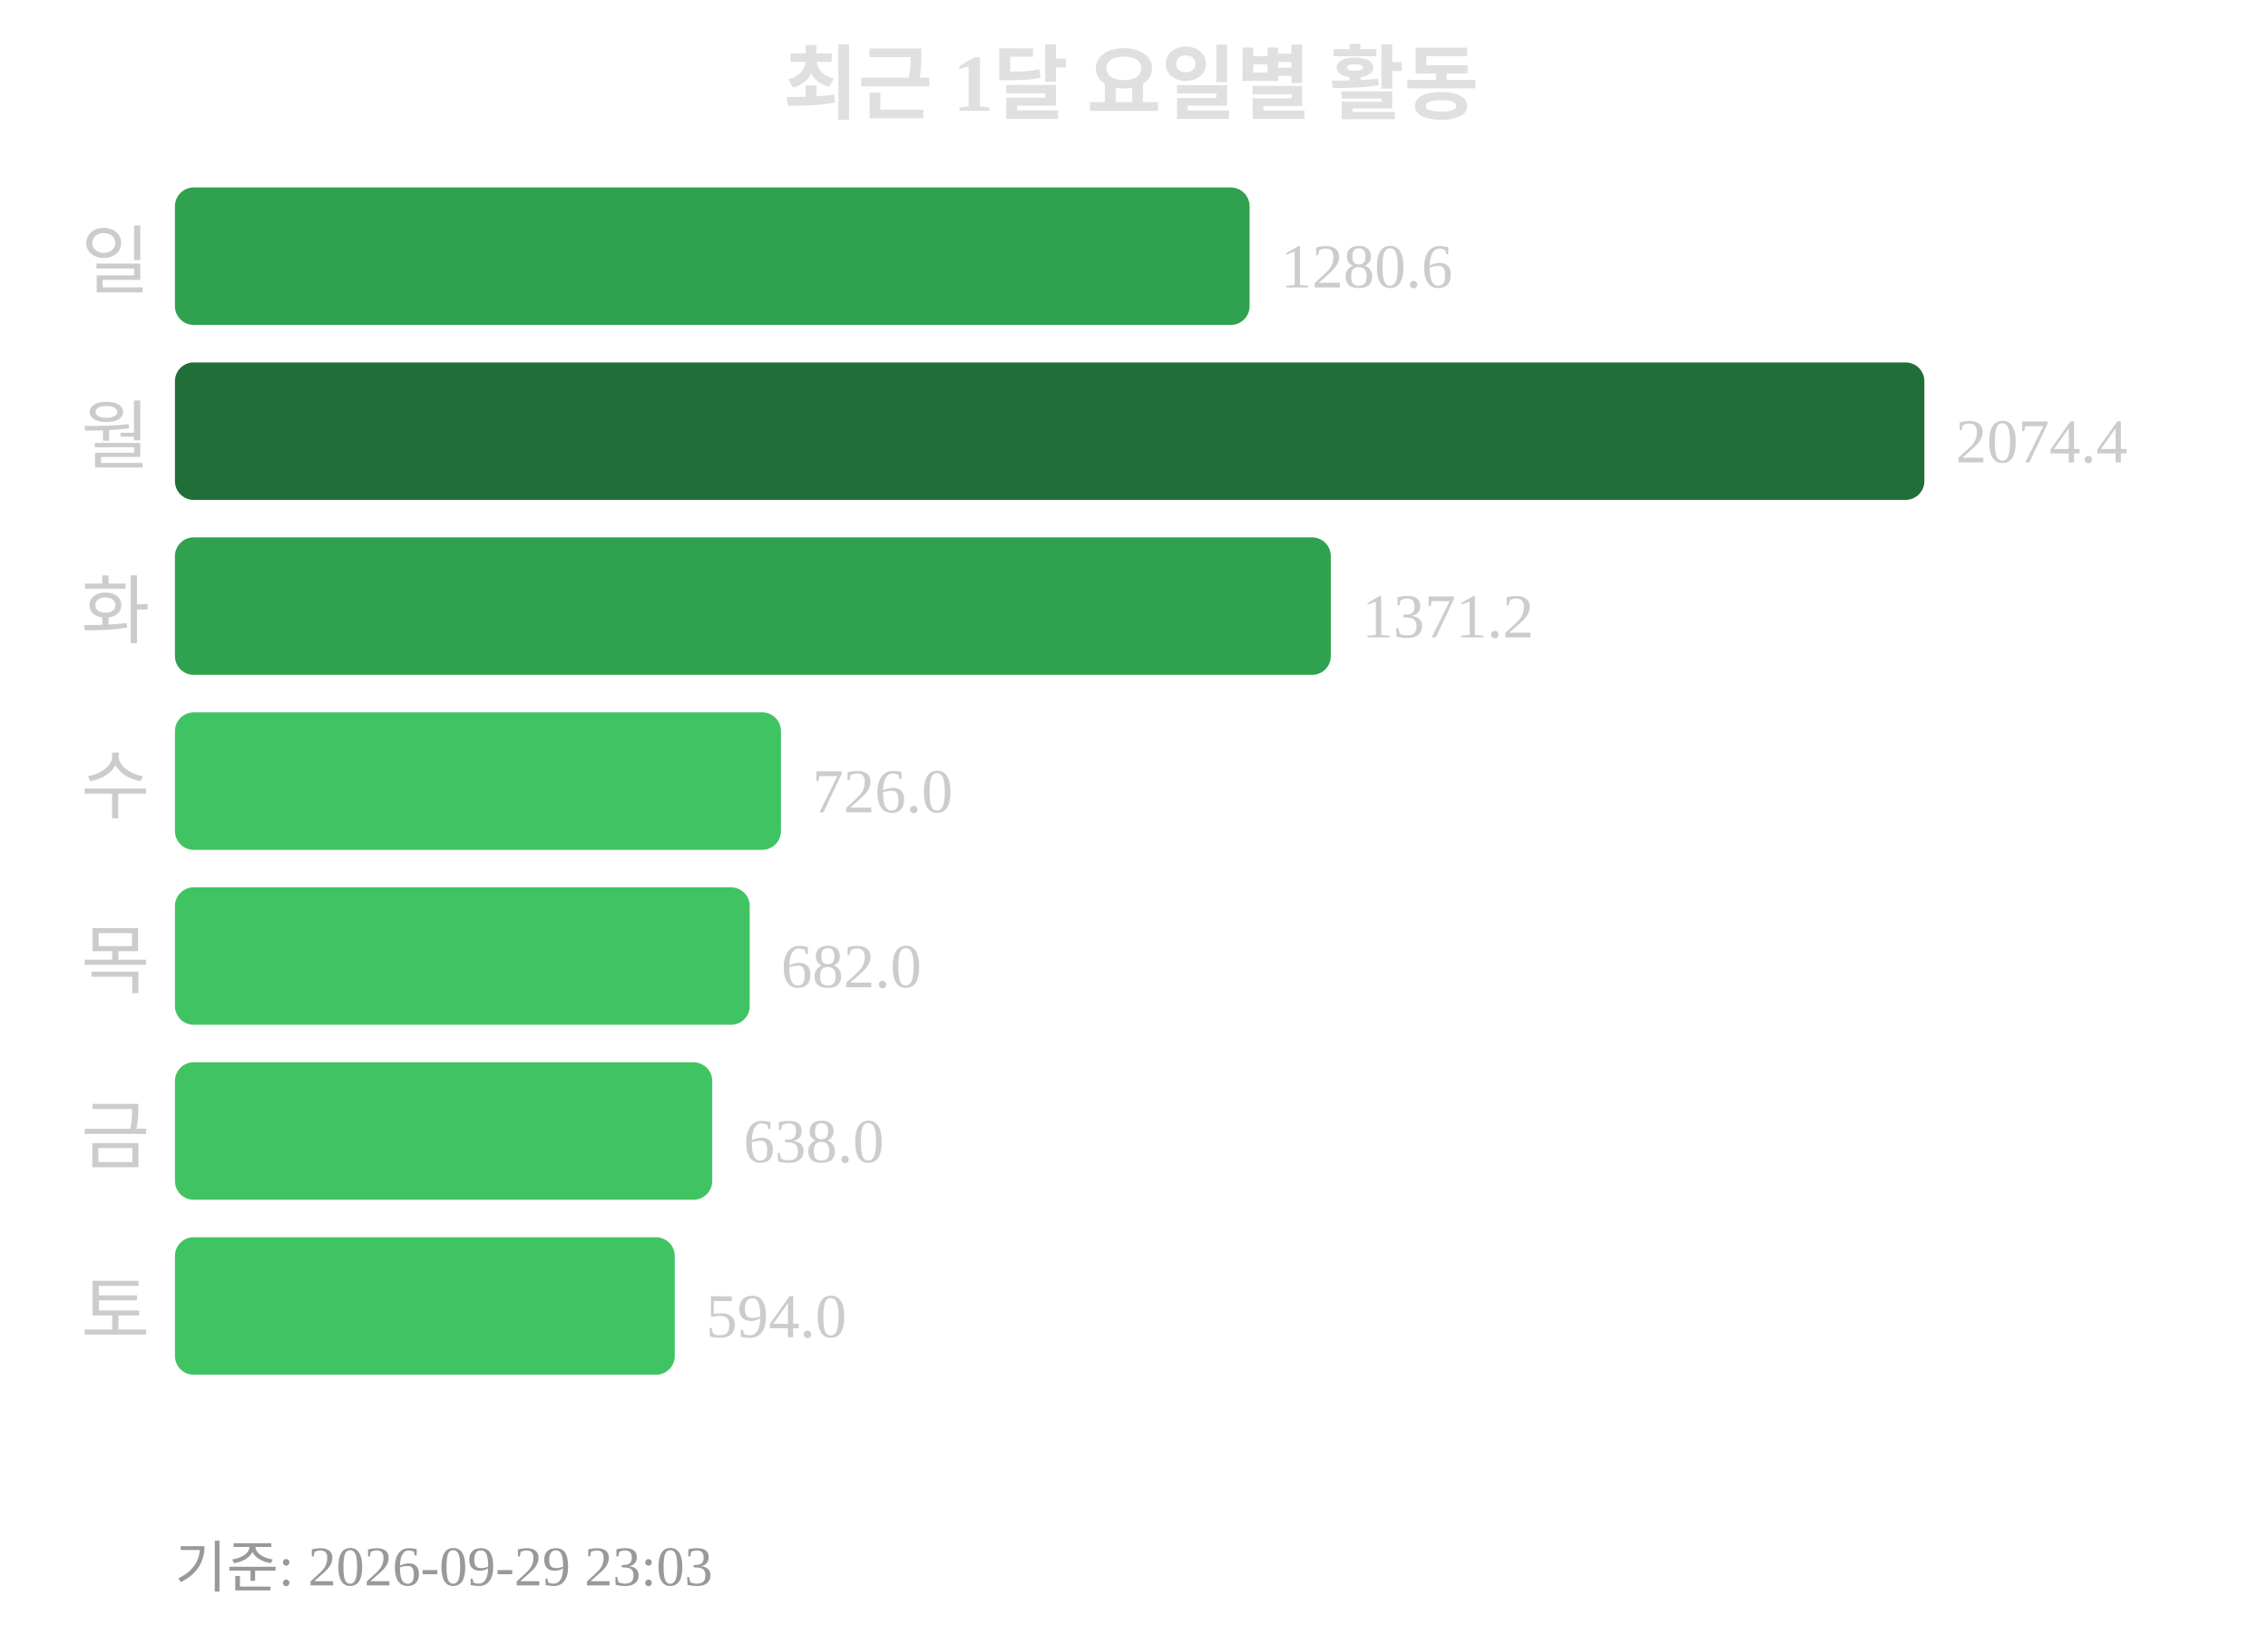
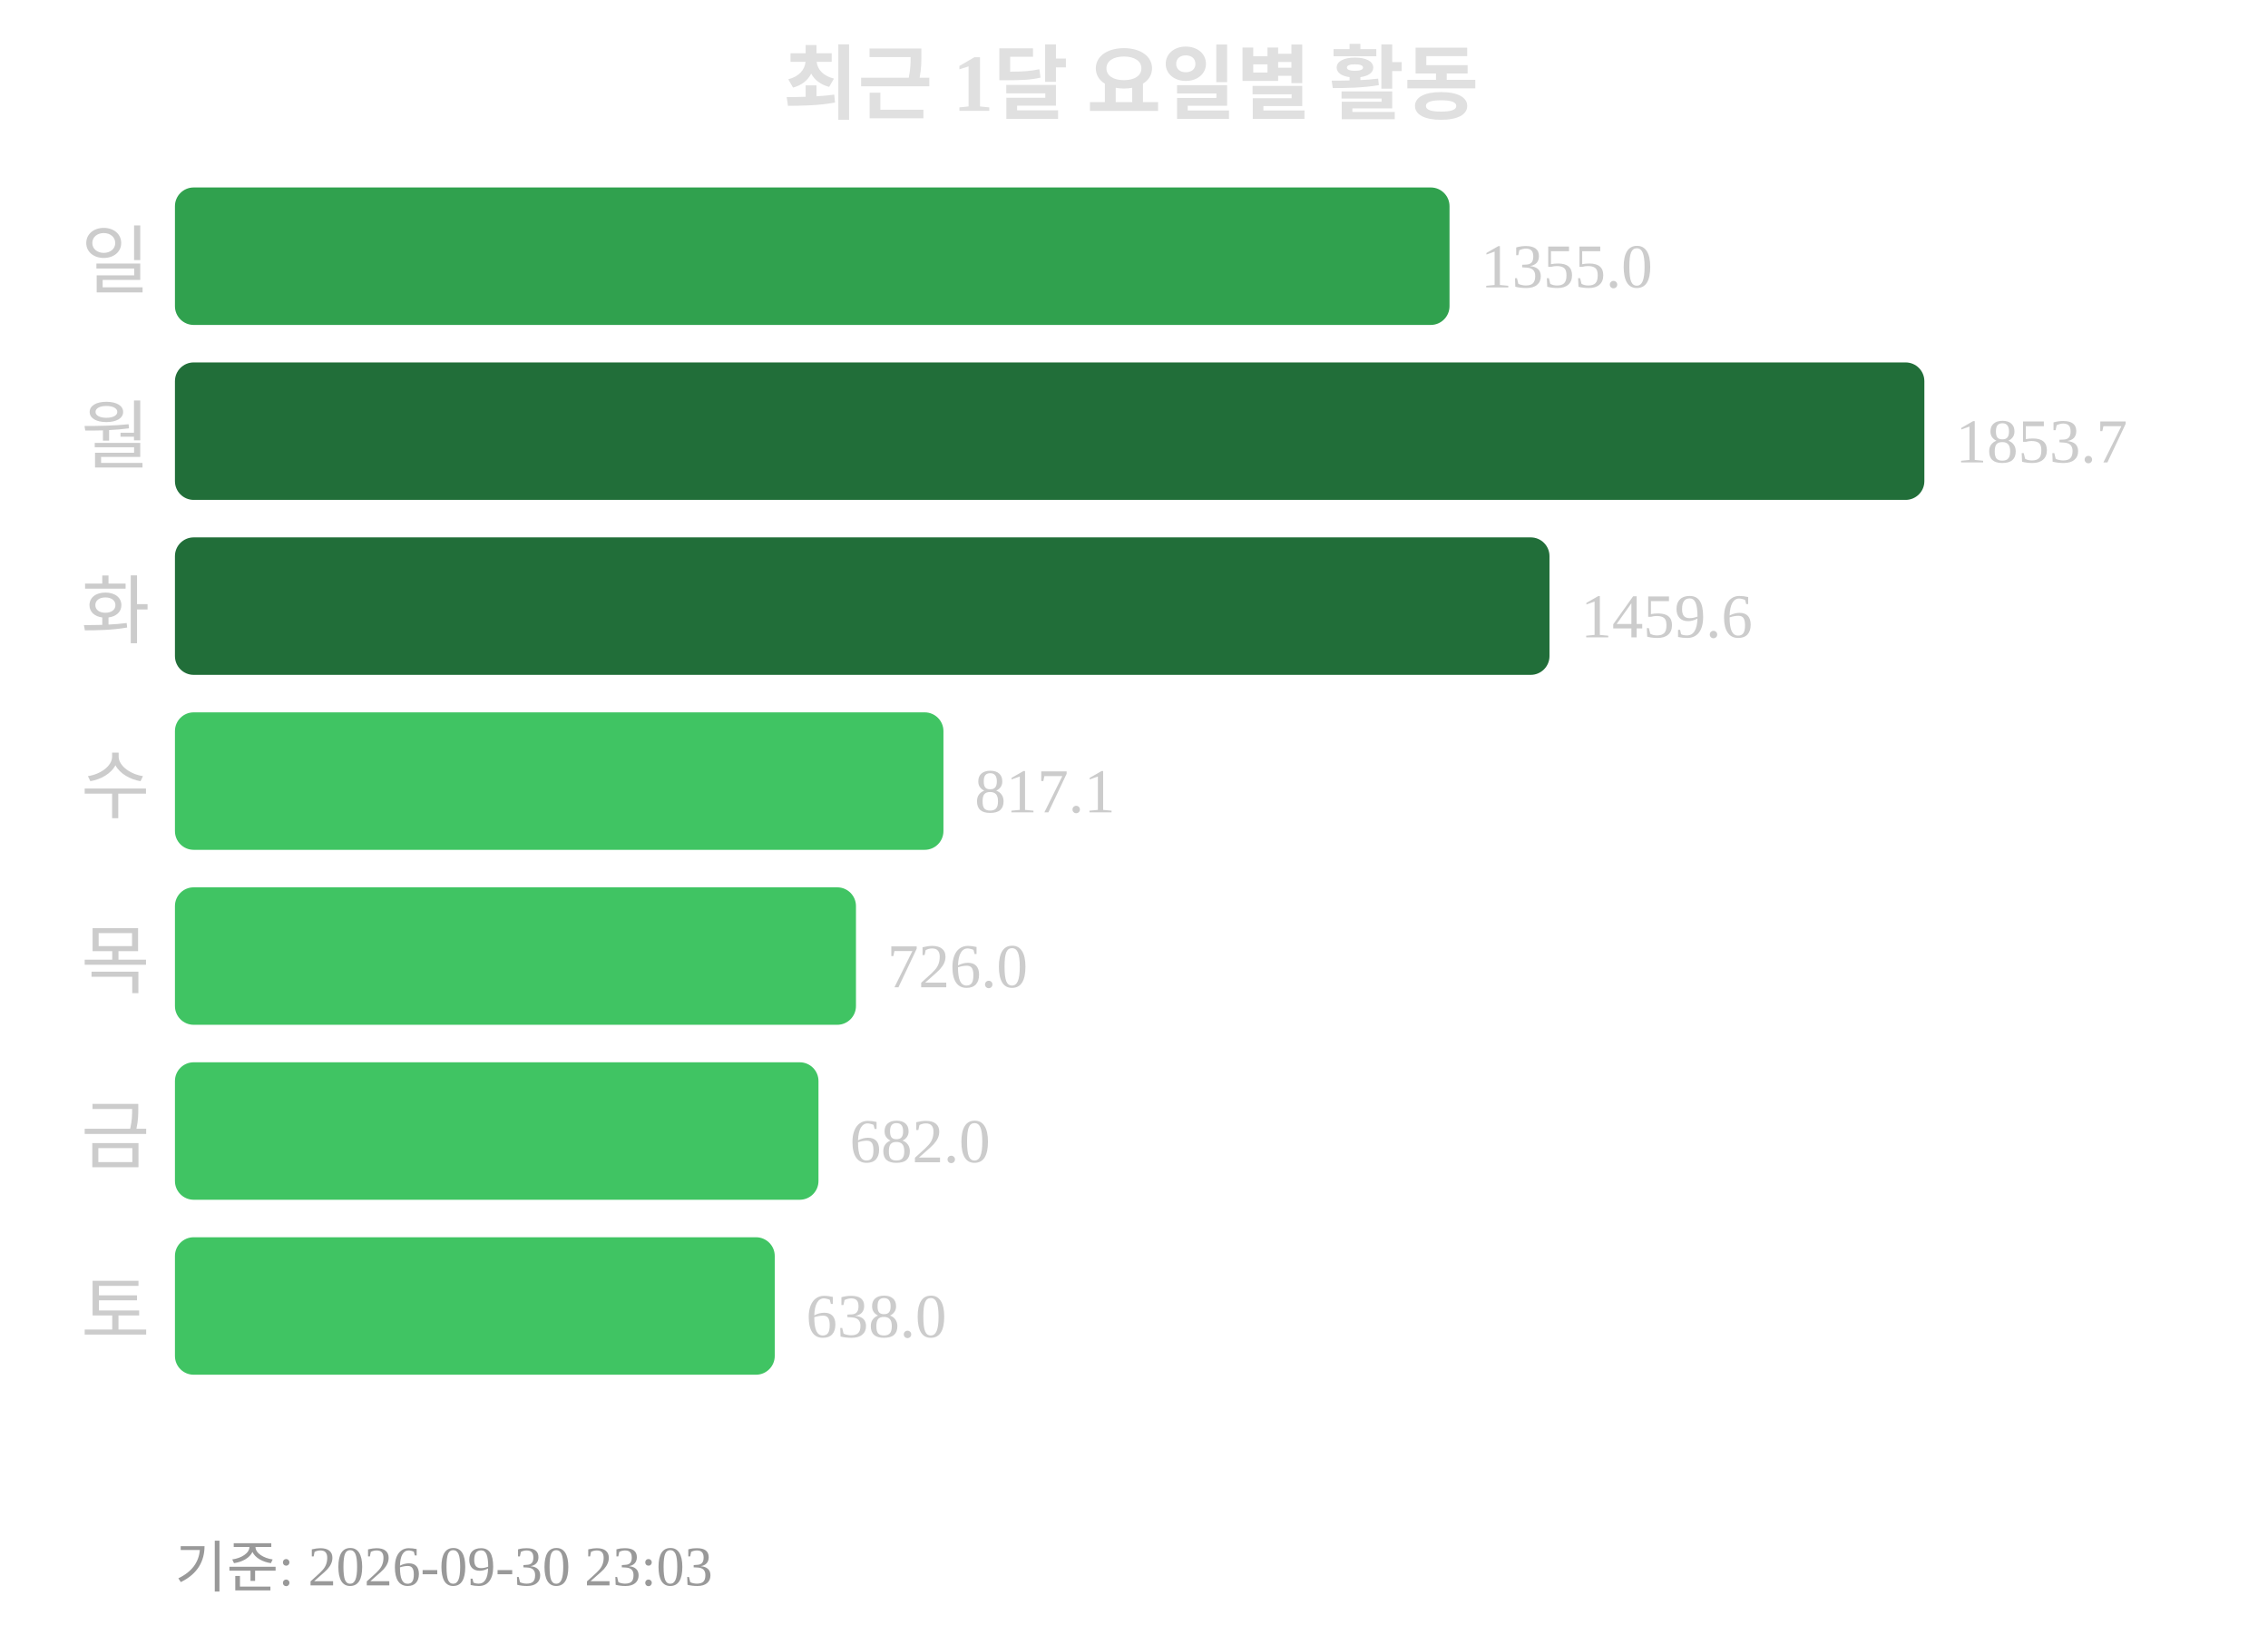
<svg xmlns="http://www.w3.org/2000/svg" width="363" height="260">
  <text x="181" y="18" text-anchor="middle" font-size="13" font-weight="bold" fill="#e0e0e0">최근 1달 요일별 활동</text>
  <text x="24" y="46" text-anchor="end" font-size="12" fill="#cccccc">일</text>
-   <rect x="28" y="30" width="172" height="22" rx="3" fill="#30a14e" />
-   <text x="205" y="46" font-size="10" fill="#cccccc">1280.6</text>
+   <rect x="28" y="30" width="204" height="22" rx="3" fill="#30a14e" />
+   <text x="237" y="46" font-size="10" fill="#cccccc">1355.0</text>
  <text x="24" y="74" text-anchor="end" font-size="12" fill="#cccccc">월</text>
  <rect x="28" y="58" width="280" height="22" rx="3" fill="#216e39" />
-   <text x="313" y="74" font-size="10" fill="#cccccc">2074.4</text>
+   <text x="313" y="74" font-size="10" fill="#cccccc">1853.7</text>
  <text x="24" y="102" text-anchor="end" font-size="12" fill="#cccccc">화</text>
-   <rect x="28" y="86" width="185" height="22" rx="3" fill="#30a14e" />
-   <text x="218" y="102" font-size="10" fill="#cccccc">1371.2</text>
+   <rect x="28" y="86" width="220" height="22" rx="3" fill="#216e39" />
+   <text x="253" y="102" font-size="10" fill="#cccccc">1459.6</text>
  <text x="24" y="130" text-anchor="end" font-size="12" fill="#cccccc">수</text>
-   <rect x="28" y="114" width="97" height="22" rx="3" fill="#40c463" />
-   <text x="130" y="130" font-size="10" fill="#cccccc">726.0</text>
+   <rect x="28" y="114" width="123" height="22" rx="3" fill="#40c463" />
+   <text x="156" y="130" font-size="10" fill="#cccccc">817.1</text>
  <text x="24" y="158" text-anchor="end" font-size="12" fill="#cccccc">목</text>
-   <rect x="28" y="142" width="92" height="22" rx="3" fill="#40c463" />
-   <text x="125" y="158" font-size="10" fill="#cccccc">682.0</text>
+   <rect x="28" y="142" width="109" height="22" rx="3" fill="#40c463" />
+   <text x="142" y="158" font-size="10" fill="#cccccc">726.0</text>
  <text x="24" y="186" text-anchor="end" font-size="12" fill="#cccccc">금</text>
-   <rect x="28" y="170" width="86" height="22" rx="3" fill="#40c463" />
-   <text x="119" y="186" font-size="10" fill="#cccccc">638.0</text>
+   <rect x="28" y="170" width="103" height="22" rx="3" fill="#40c463" />
+   <text x="136" y="186" font-size="10" fill="#cccccc">682.0</text>
  <text x="24" y="214" text-anchor="end" font-size="12" fill="#cccccc">토</text>
-   <rect x="28" y="198" width="80" height="22" rx="3" fill="#40c463" />
-   <text x="113" y="214" font-size="10" fill="#cccccc">594.0</text>
-   <text x="28" y="254" font-size="9" fill="#999999">기준: 2026-09-29 23:03</text>
+   <rect x="28" y="198" width="96" height="22" rx="3" fill="#40c463" />
+   <text x="129" y="214" font-size="10" fill="#cccccc">638.0</text>
+   <text x="28" y="254" font-size="9" fill="#999999">기준: 2026-09-30 23:03</text>
</svg>
